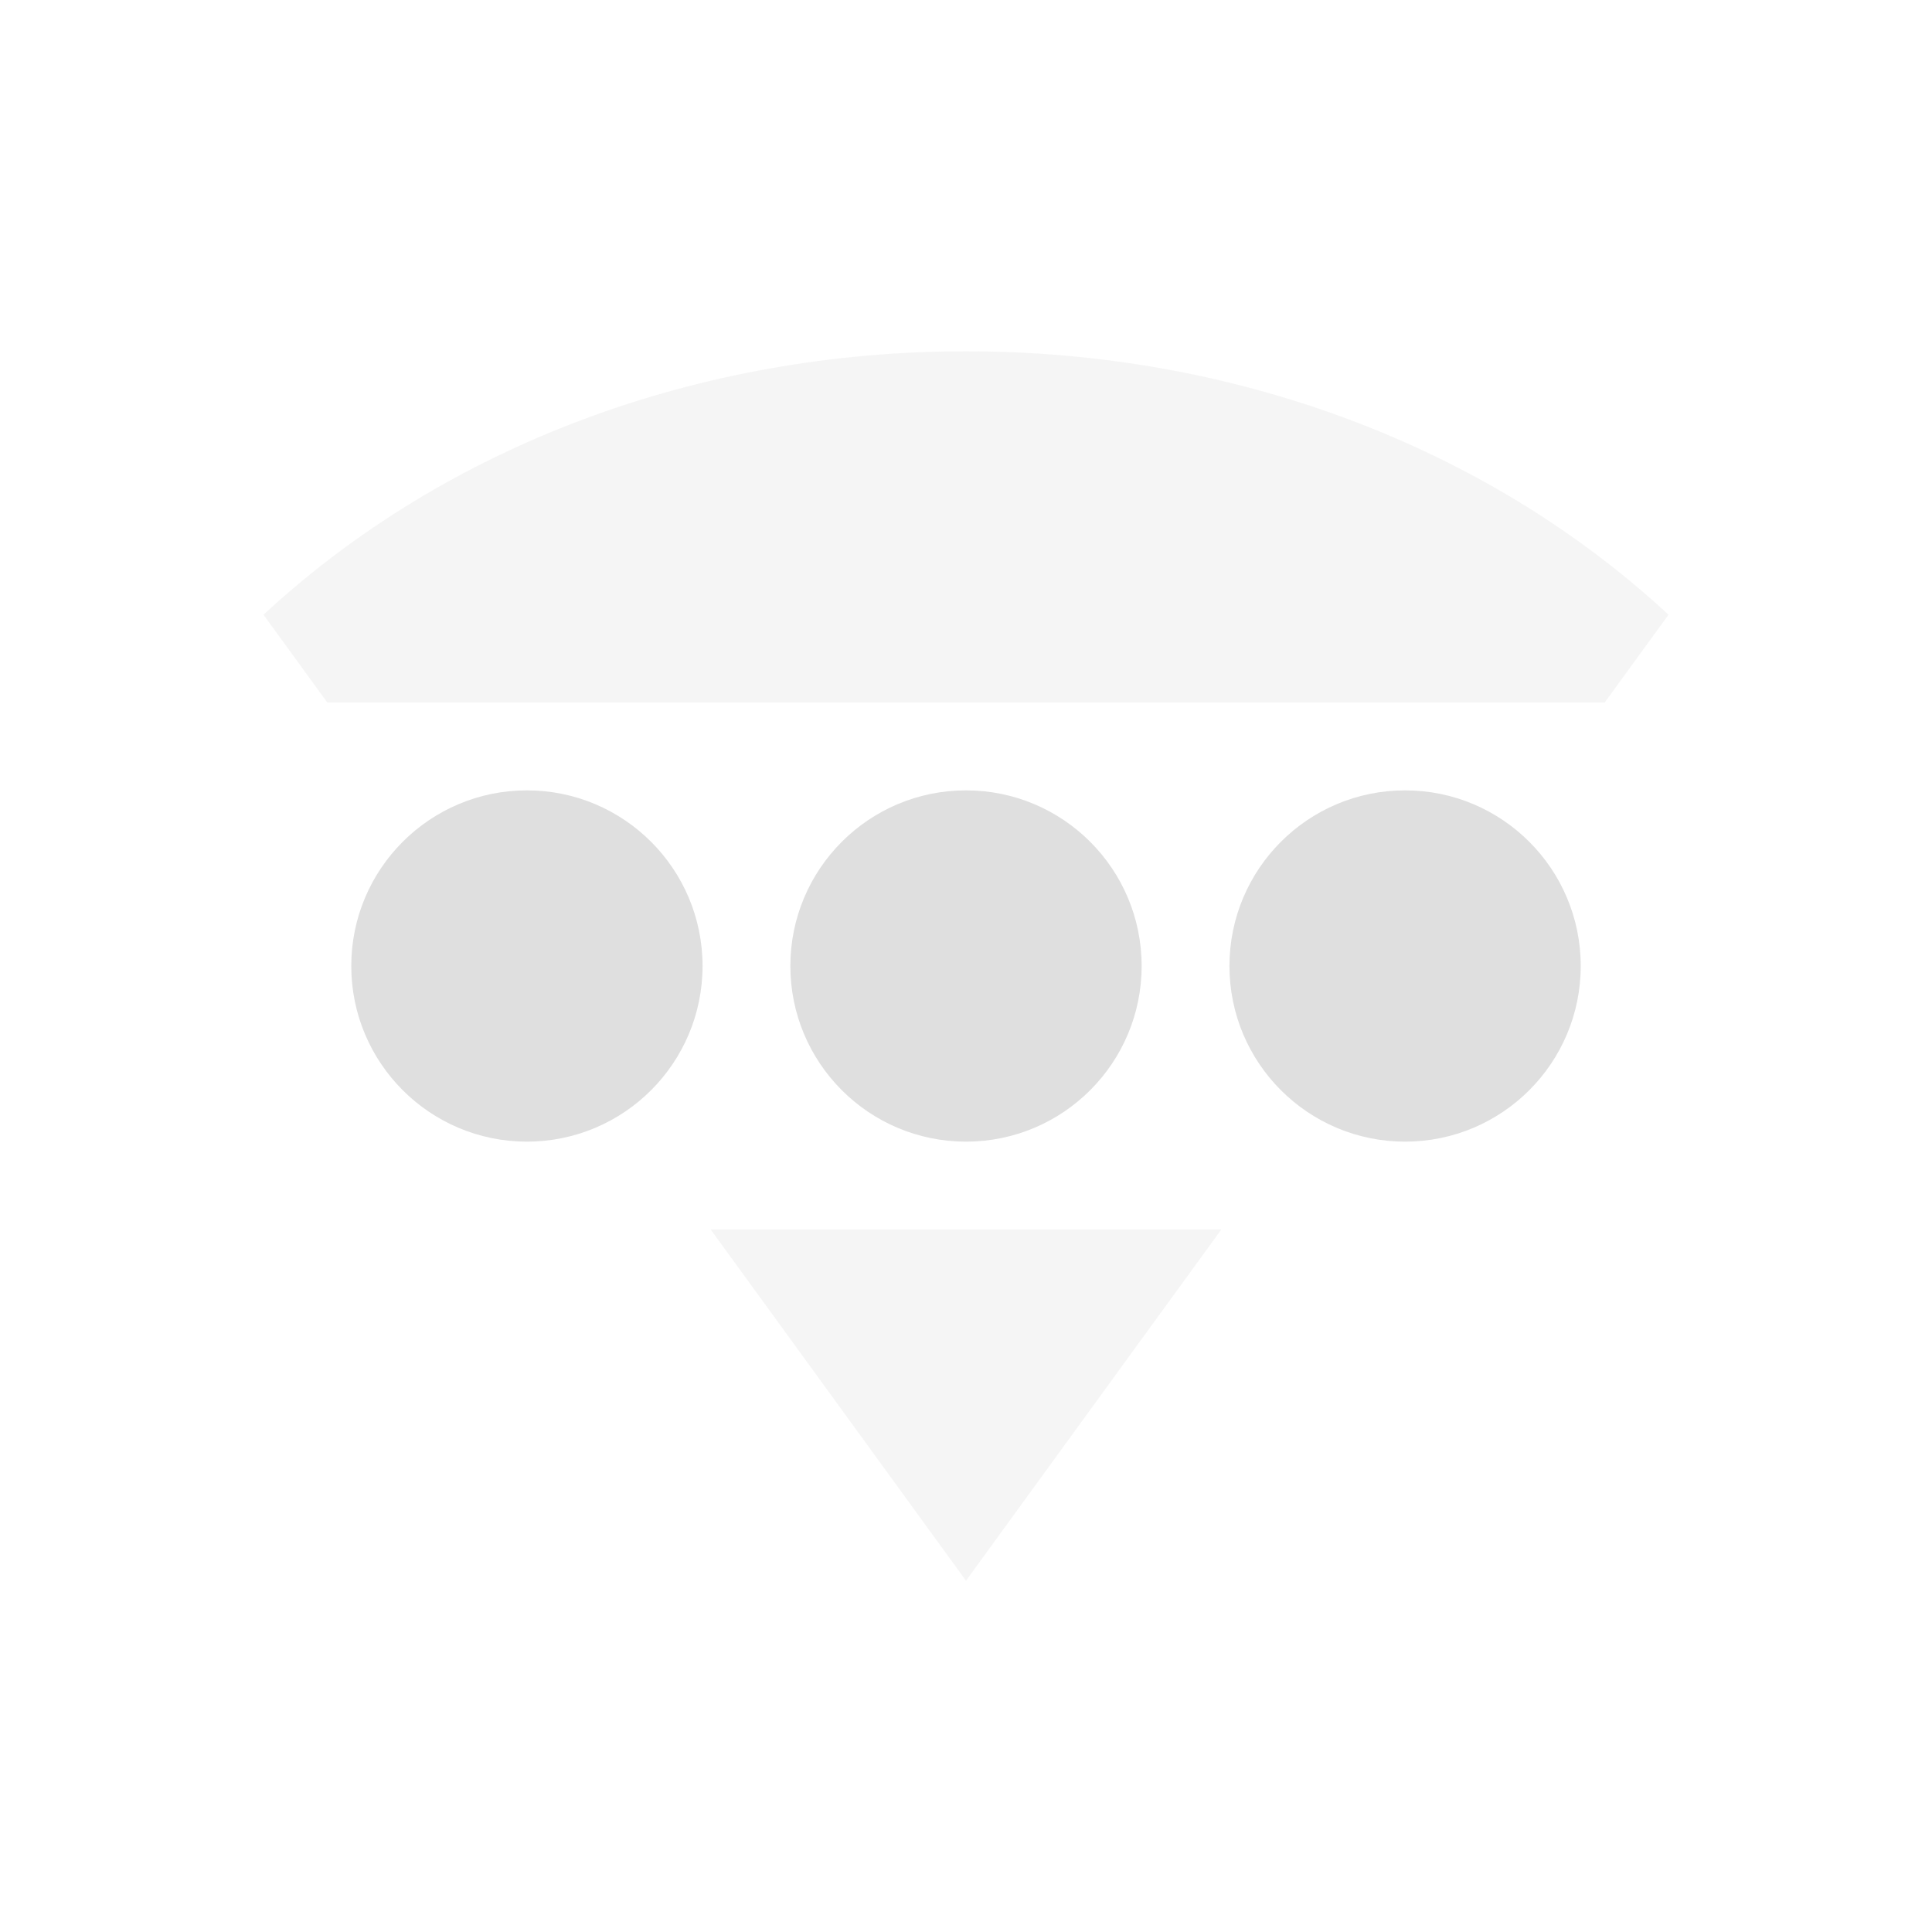
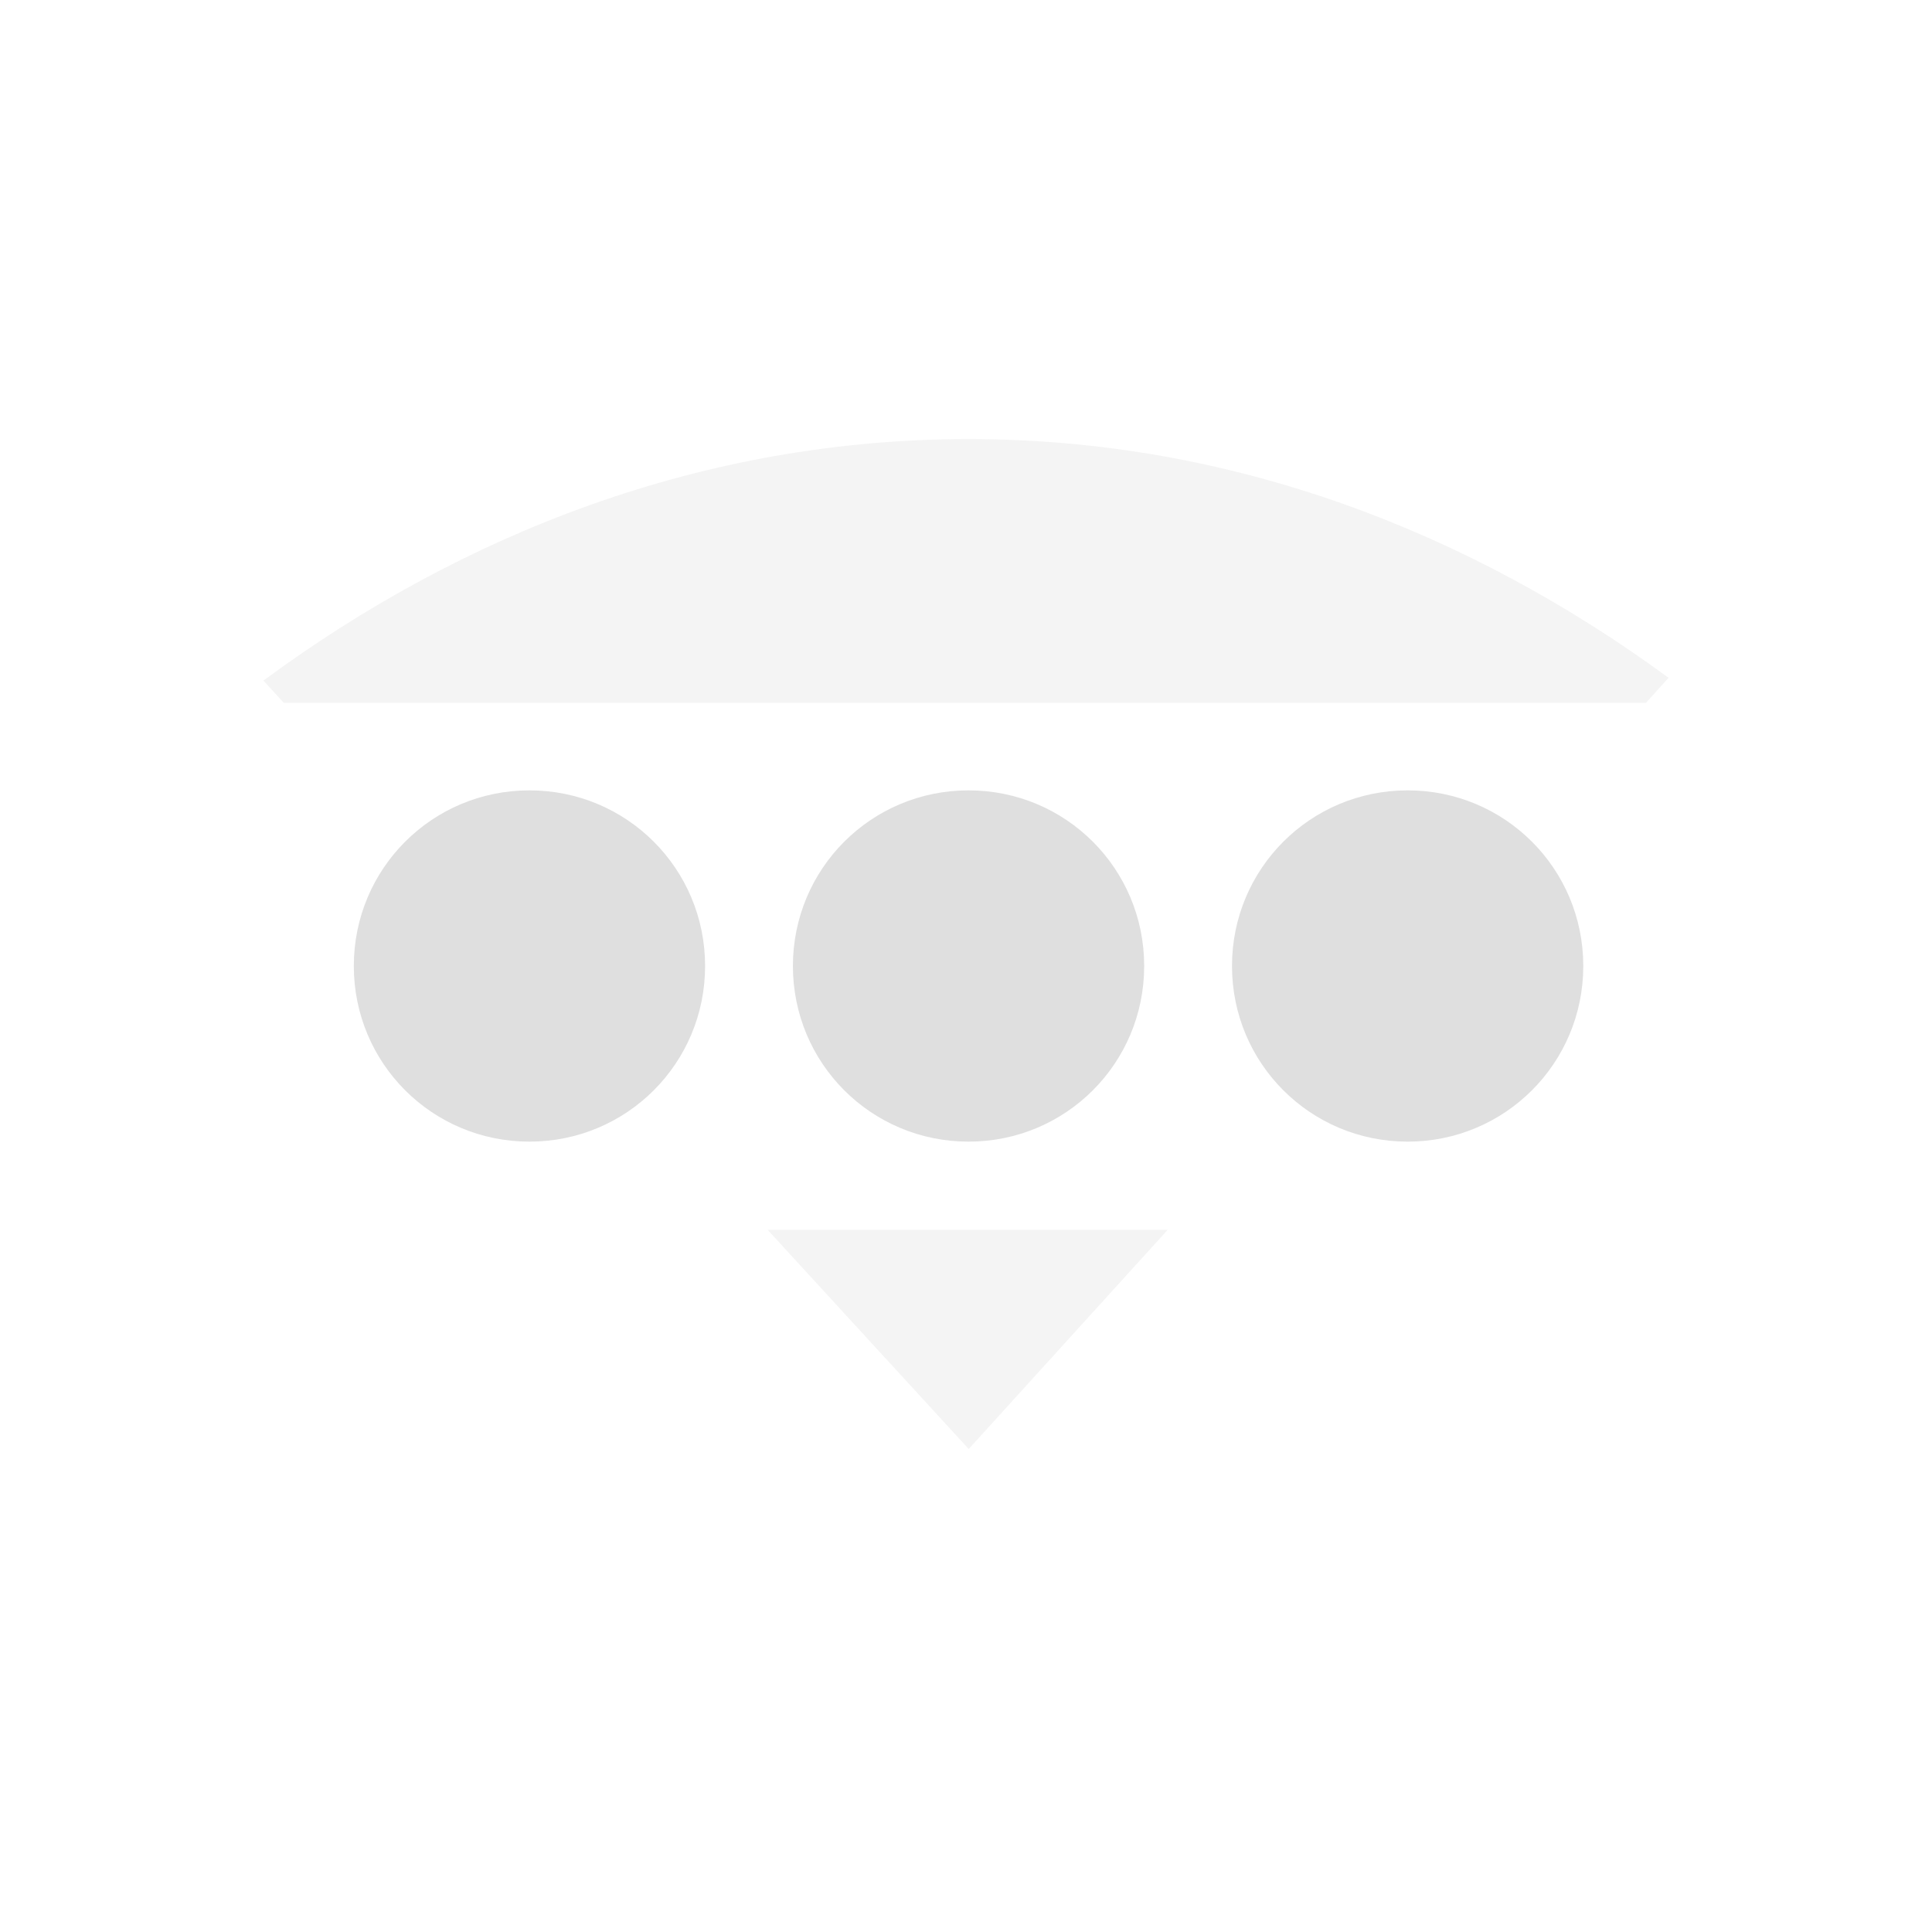
- <svg xmlns="http://www.w3.org/2000/svg" width="22" height="22">
+ <svg xmlns="http://www.w3.org/2000/svg" width="22" height="22" version="1.1">
  <defs>
    <style id="current-color-scheme" type="text/css">.ColorScheme-Text{color:#dfdfdf}</style>
  </defs>
-   <path class="ColorScheme-Text" d="M8 11a2 2 0 0 1-2 2 2 2 0 0 1-2-2 2 2 0 0 1 2-2 2 2 0 0 1 2 2zM13 11a2 2 0 0 1-2 2 2 2 0 0 1-2-2 2 2 0 0 1 2-2 2 2 0 0 1 2 2zM18 11a2 2 0 0 1-2 2 2 2 0 0 1-2-2 2 2 0 0 1 2-2 2 2 0 0 1 2 2z" fill="currentColor" />
-   <path class="ColorScheme-Text" d="M11 4C7.95 4 5.08 5.073 3 7l.727 1h14.546L19 7c-2.081-1.927-4.949-3-8-3zM8.092 14L11 18l2.908-4z" opacity=".3" fill="currentColor" />
+   <g transform="translate(3,2.998)" color="#000000" fill="#dfdfdf">
+     <path d="m8.031 2.002c-3.034 0-5.766 1.078-8.031 2.75l0.232 0.254h15.51l0.258-0.286c-2.257-1.653-4.958-2.718-7.969-2.718zm-2.29 9.004 2.29 2.496 2.266-2.496h-4.557z" opacity=".35" overflow="visible" />
+     <path d="m3.029 6.002c-1.108 0-2 0.892-2 2s0.892 2 2 2 2-0.892 2-2-0.892-2-2-2zm5 0c-1.108 0-2 0.892-2 2s0.892 2 2 2 2-0.892 2-2-0.892-2-2-2zm5 0c-1.108 0-2 0.892-2 2s0.892 2 2 2 2-0.892 2-2-0.892-2-2-2z" overflow="visible" />
+   </g>
</svg>
